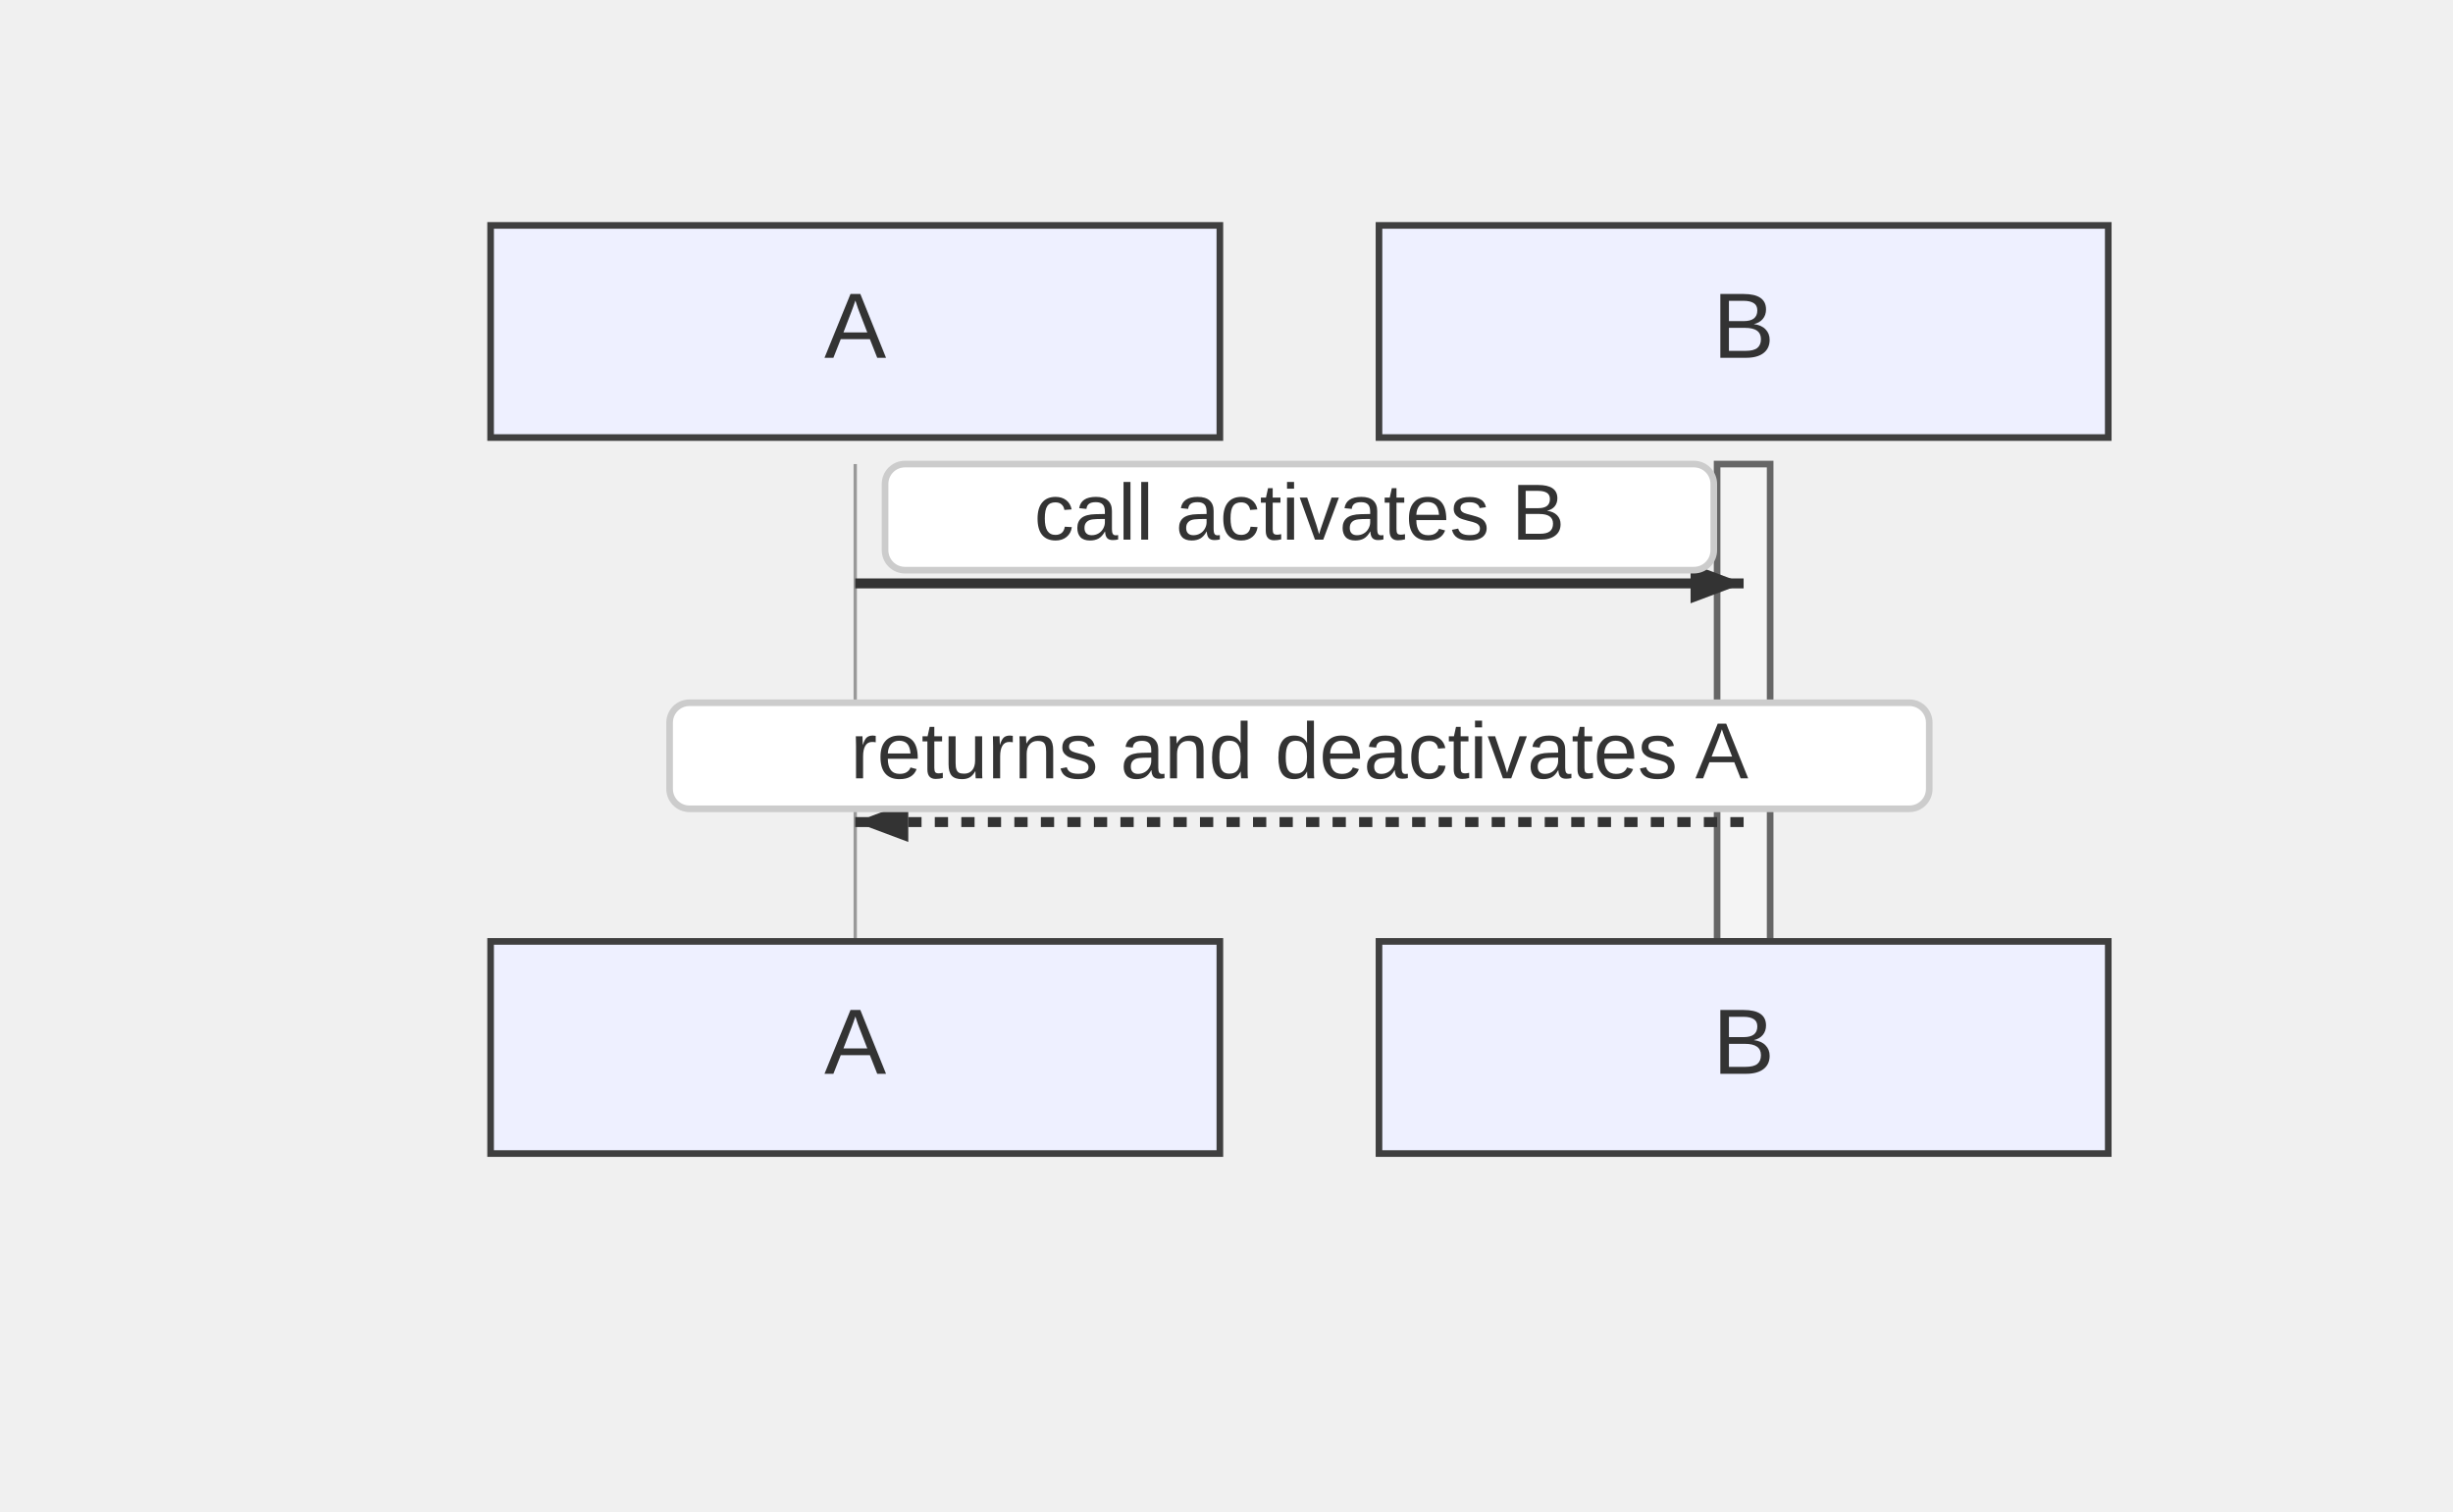
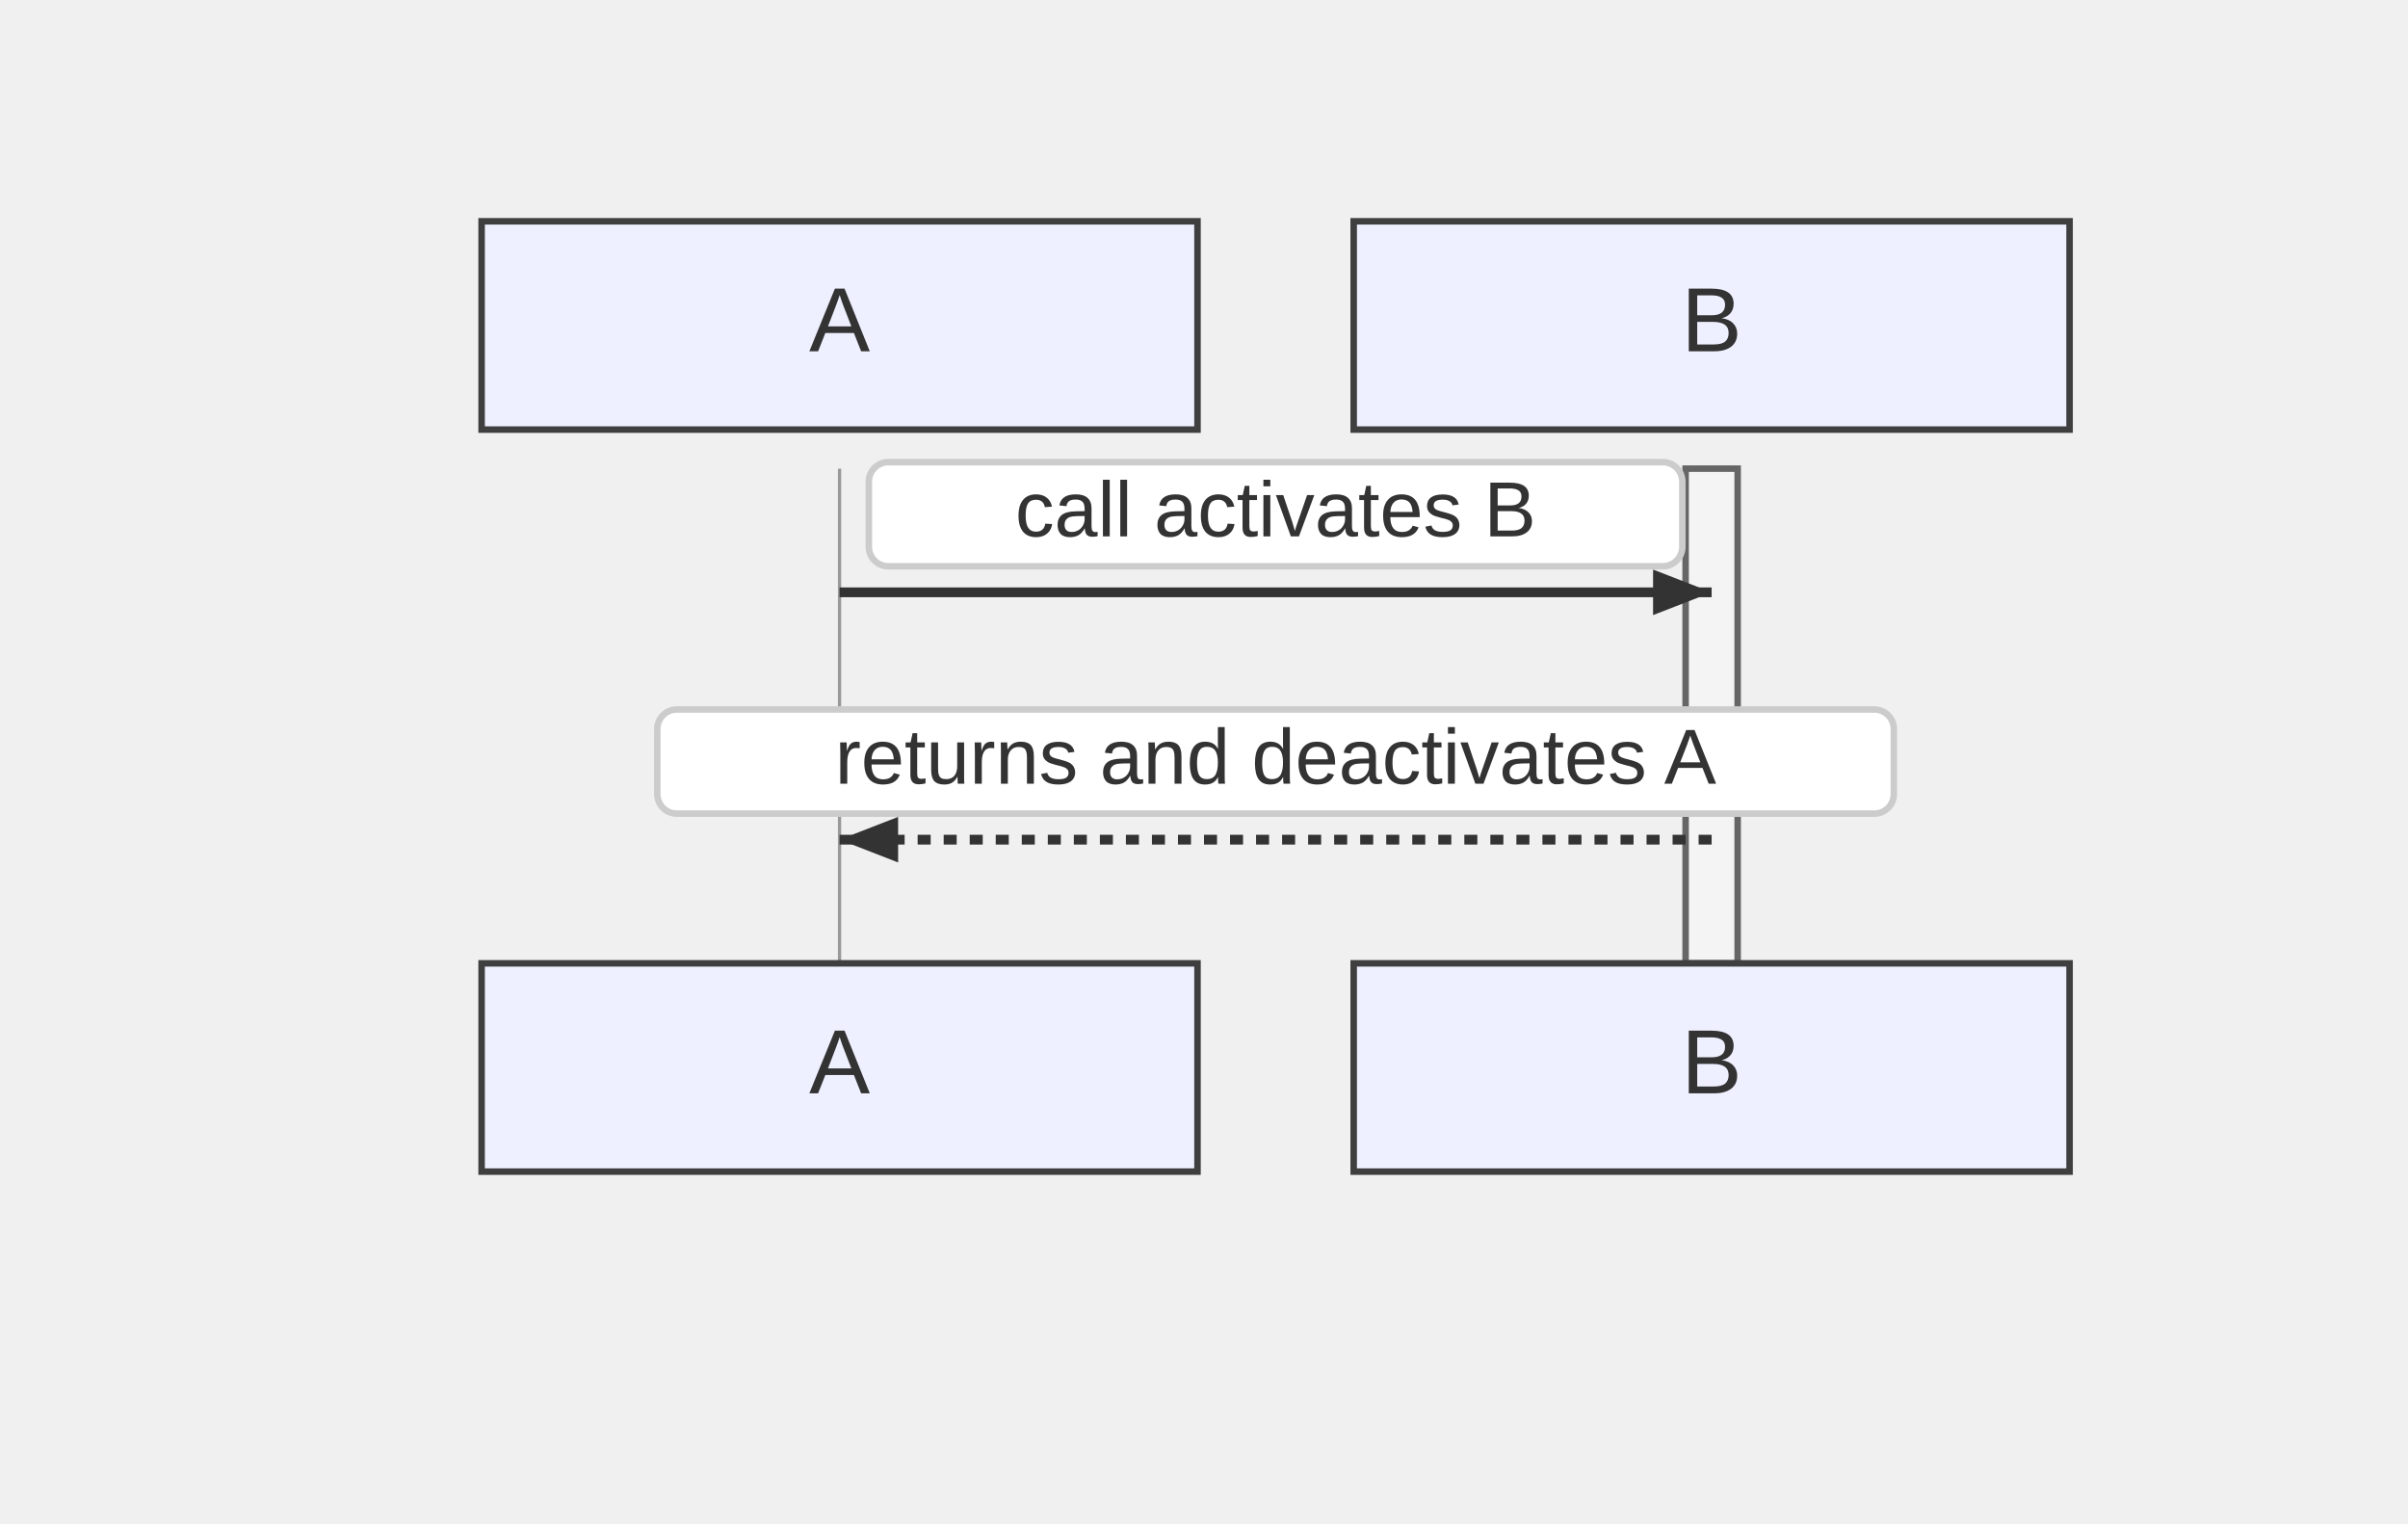
- <svg xmlns="http://www.w3.org/2000/svg" width="370" height="228" viewBox="-50 -10 370 228">
+ <svg xmlns="http://www.w3.org/2000/svg" width="370" height="234" viewBox="-50 -10 370 234">
  <style>
    .node-shape { fill: #eef0ff; stroke: #3f3f3f; stroke-width: 1px; }
    .node-label { fill: #333; font-family: Arial, sans-serif; font-size: 14px; }
    .edge-path { stroke: #555555; stroke-width: 2px; fill: none; }
    .edge-label-bg { fill: rgba(232,232,232, 0.8); opacity: 0.5; }
    .edge-label-text { fill: #333; font-family: Arial, sans-serif; font-size: 12px; }

    /* Cluster (flowchart + sequence blocks) */
    .cluster-bg { fill: #ffffde; }
    .cluster-border { fill: none; stroke: #aaaa33; stroke-width: 1px; }
    .cluster-title-bg { fill: rgba(255,255,255,0.8); }
    .cluster-label-text { fill: #333; font-family: Arial, sans-serif; font-size: 12px; }

    /* Notes */
    .note { fill: #fff5ad; stroke: #aaaa33; stroke-width: 1px; }
    .note-text { fill: #333; font-family: Arial, sans-serif; font-size: 12px; }

    /* Sequence-specific add-ons (safe for flowcharts too) */
    .actor-rect { fill: #eaeaea; stroke: #666; stroke-width: 1.5px; }
    .actor-label { fill: #111; font-family: Arial, sans-serif; font-size: 16px; }
    .lifeline { stroke: #999; stroke-width: 0.5px; }
    .activation { fill: #f4f4f4; stroke: #666; stroke-width: 1px; }
    .msg-line { stroke: #333; stroke-width: 1.5px; fill: none; }
    .msg-line.dotted { stroke-dasharray: 2 2; }
    .msg-line.thick { stroke-width: 3px; }
    .msg-label { fill: #333; font-family: Arial, sans-serif; font-size: 12px; dominant-baseline: middle; }
    .msg-label-bg { fill: #ffffff; stroke: #cccccc; stroke-width: 1px; rx: 3; }
  </style>
  <g class="actor" transform="translate(24,24)">
    <rect class="node-shape" width="110" height="32" rx="0" />
    <text class="node-label" x="55" y="16" text-anchor="middle" dominant-baseline="middle">A</text>
  </g>
  <g class="actor" transform="translate(158,24)">
    <rect class="node-shape" width="110" height="32" rx="0" />
    <text class="node-label" x="55" y="16" text-anchor="middle" dominant-baseline="middle">B</text>
  </g>
-   <line class="lifeline" x1="79" y1="60" x2="79" y2="132" />
-   <line class="lifeline" x1="213" y1="60" x2="213" y2="132" />
-   <rect class="activation" x="209" y="60" width="8" height="72" />
-   <path class="msg-line solid" d="M 79 78 L 213 78" />
-   <path d="M213,78 L205,81 L205,75 Z" fill="#333" />
-   <rect class="msg-label-bg" x="83.5" y="60" width="125" height="16" rx="0" />
-   <text class="msg-label" x="146" y="68" text-anchor="middle">call activates B</text>
-   <path class="msg-line dotted" d="M 213 114 L 79 114" />
-   <path d="M79,114 L87,111 L87,117 Z" fill="#333" />
-   <rect class="msg-label-bg" x="51" y="96" width="190" height="16" rx="0" />
-   <text class="msg-label" x="146" y="104" text-anchor="middle">returns and deactivates A</text>
-   <g class="actor" transform="translate(24,132)">
+   <line class="lifeline" x1="79" y1="62" x2="79" y2="138" />
+   <line class="lifeline" x1="213" y1="62" x2="213" y2="138" />
+   <rect class="activation" x="209" y="62" width="8" height="76" />
+   <path class="msg-line solid" d="M 79 81 L 213 81" />
+   <path d="M213,81 L204,84.5 L204,77.5 Z" fill="#333" />
+   <rect class="msg-label-bg" x="83.5" y="61" width="125" height="16" rx="3" />
+   <text class="msg-label" x="146" y="69" text-anchor="middle">call activates B</text>
+   <path class="msg-line dotted" d="M 213 119 L 79 119" />
+   <path d="M79,119 L88,115.5 L88,122.5 Z" fill="#333" />
+   <rect class="msg-label-bg" x="51" y="99" width="190" height="16" rx="3" />
+   <text class="msg-label" x="146" y="107" text-anchor="middle">returns and deactivates A</text>
+   <g class="actor" transform="translate(24,138)">
    <rect class="node-shape" width="110" height="32" rx="0" />
    <text class="node-label" x="55" y="16" text-anchor="middle" dominant-baseline="middle">A</text>
  </g>
-   <g class="actor" transform="translate(158,132)">
+   <g class="actor" transform="translate(158,138)">
    <rect class="node-shape" width="110" height="32" rx="0" />
    <text class="node-label" x="55" y="16" text-anchor="middle" dominant-baseline="middle">B</text>
  </g>
</svg>
